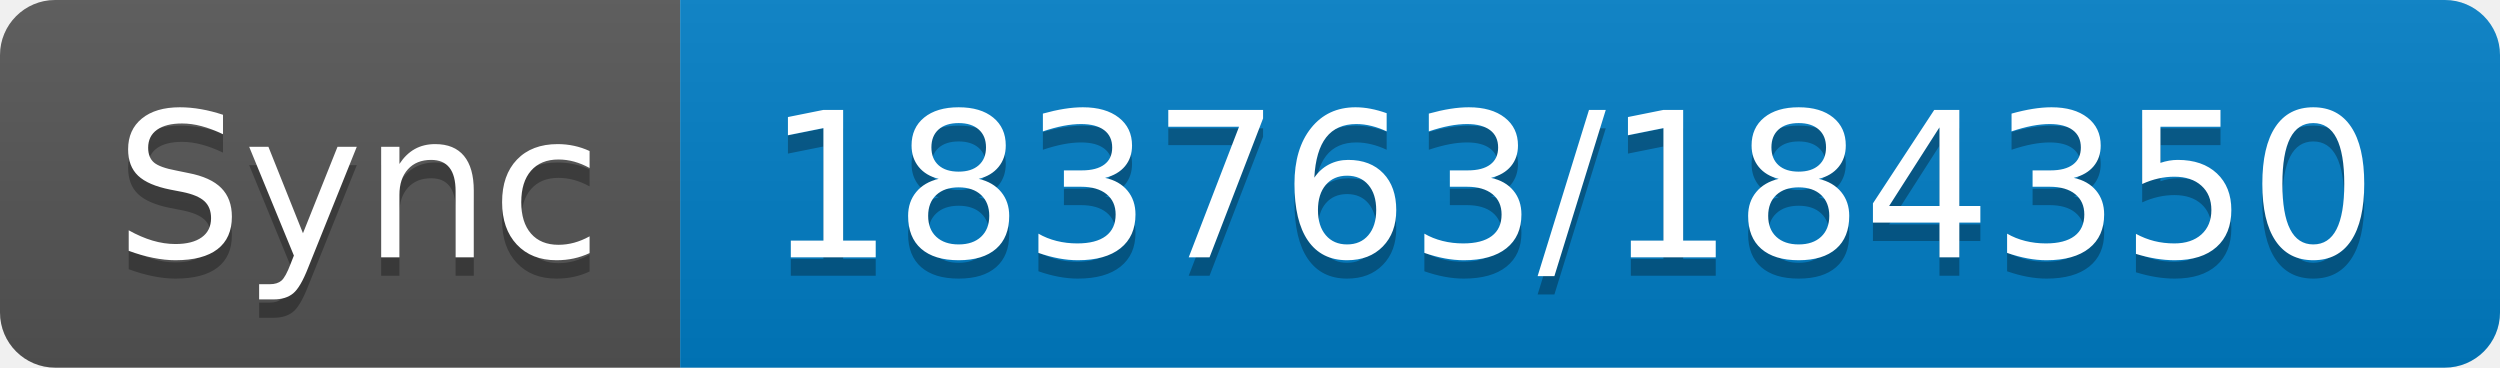
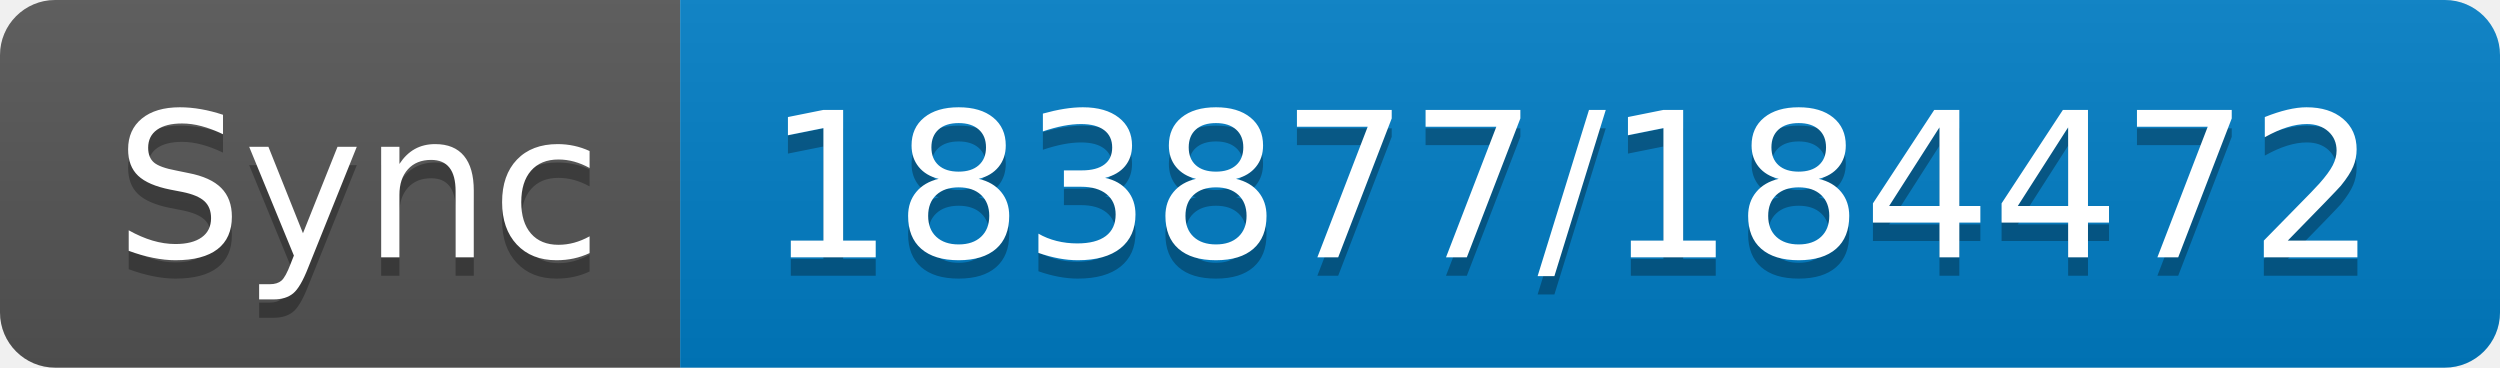
- <svg xmlns="http://www.w3.org/2000/svg" width="136" height="20" role="img" aria-label="Sync: 183763/184350">
+ <svg xmlns="http://www.w3.org/2000/svg" width="136" height="20" role="img" aria-label="Sync: 183877/184472">
  <linearGradient id="s" x2="0" y2="100%">
    <stop offset="0" stop-color="#bbb" stop-opacity=".1" />
    <stop offset="1" stop-opacity=".1" />
  </linearGradient>
  <clipPath id="r">
    <rect width="136" height="20" rx="3" fill="#fff" />
  </clipPath>
  <g clip-path="url(#r)">
    <rect width="37" height="20" fill="#555" />
    <rect x="37" width="99" height="20" fill="#007ec6" />
    <rect width="136" height="20" fill="url(#s)" />
  </g>
  <g fill="#fff" text-anchor="middle" font-family="Verdana,Geneva,DejaVu Sans,sans-serif" text-rendering="geometricPrecision" font-size="110">
    <text aria-hidden="true" x="195" y="150" fill="#010101" fill-opacity=".3" transform="scale(.1)" textLength="270">Sync</text>
    <text x="195" y="140" transform="scale(.1)" fill="#fff" textLength="270">Sync</text>
-     <text aria-hidden="true" x="855" y="150" fill="#010101" fill-opacity=".3" transform="scale(.1)" textLength="890">183763/184350</text>
-     <text x="855" y="140" transform="scale(.1)" fill="#fff" textLength="890">183763/184350</text>
+     <text aria-hidden="true" x="855" y="150" fill="#010101" fill-opacity=".3" transform="scale(.1)" textLength="890">183877/184472</text>
+     <text x="855" y="140" transform="scale(.1)" fill="#fff" textLength="890">183877/184472</text>
  </g>
</svg>
